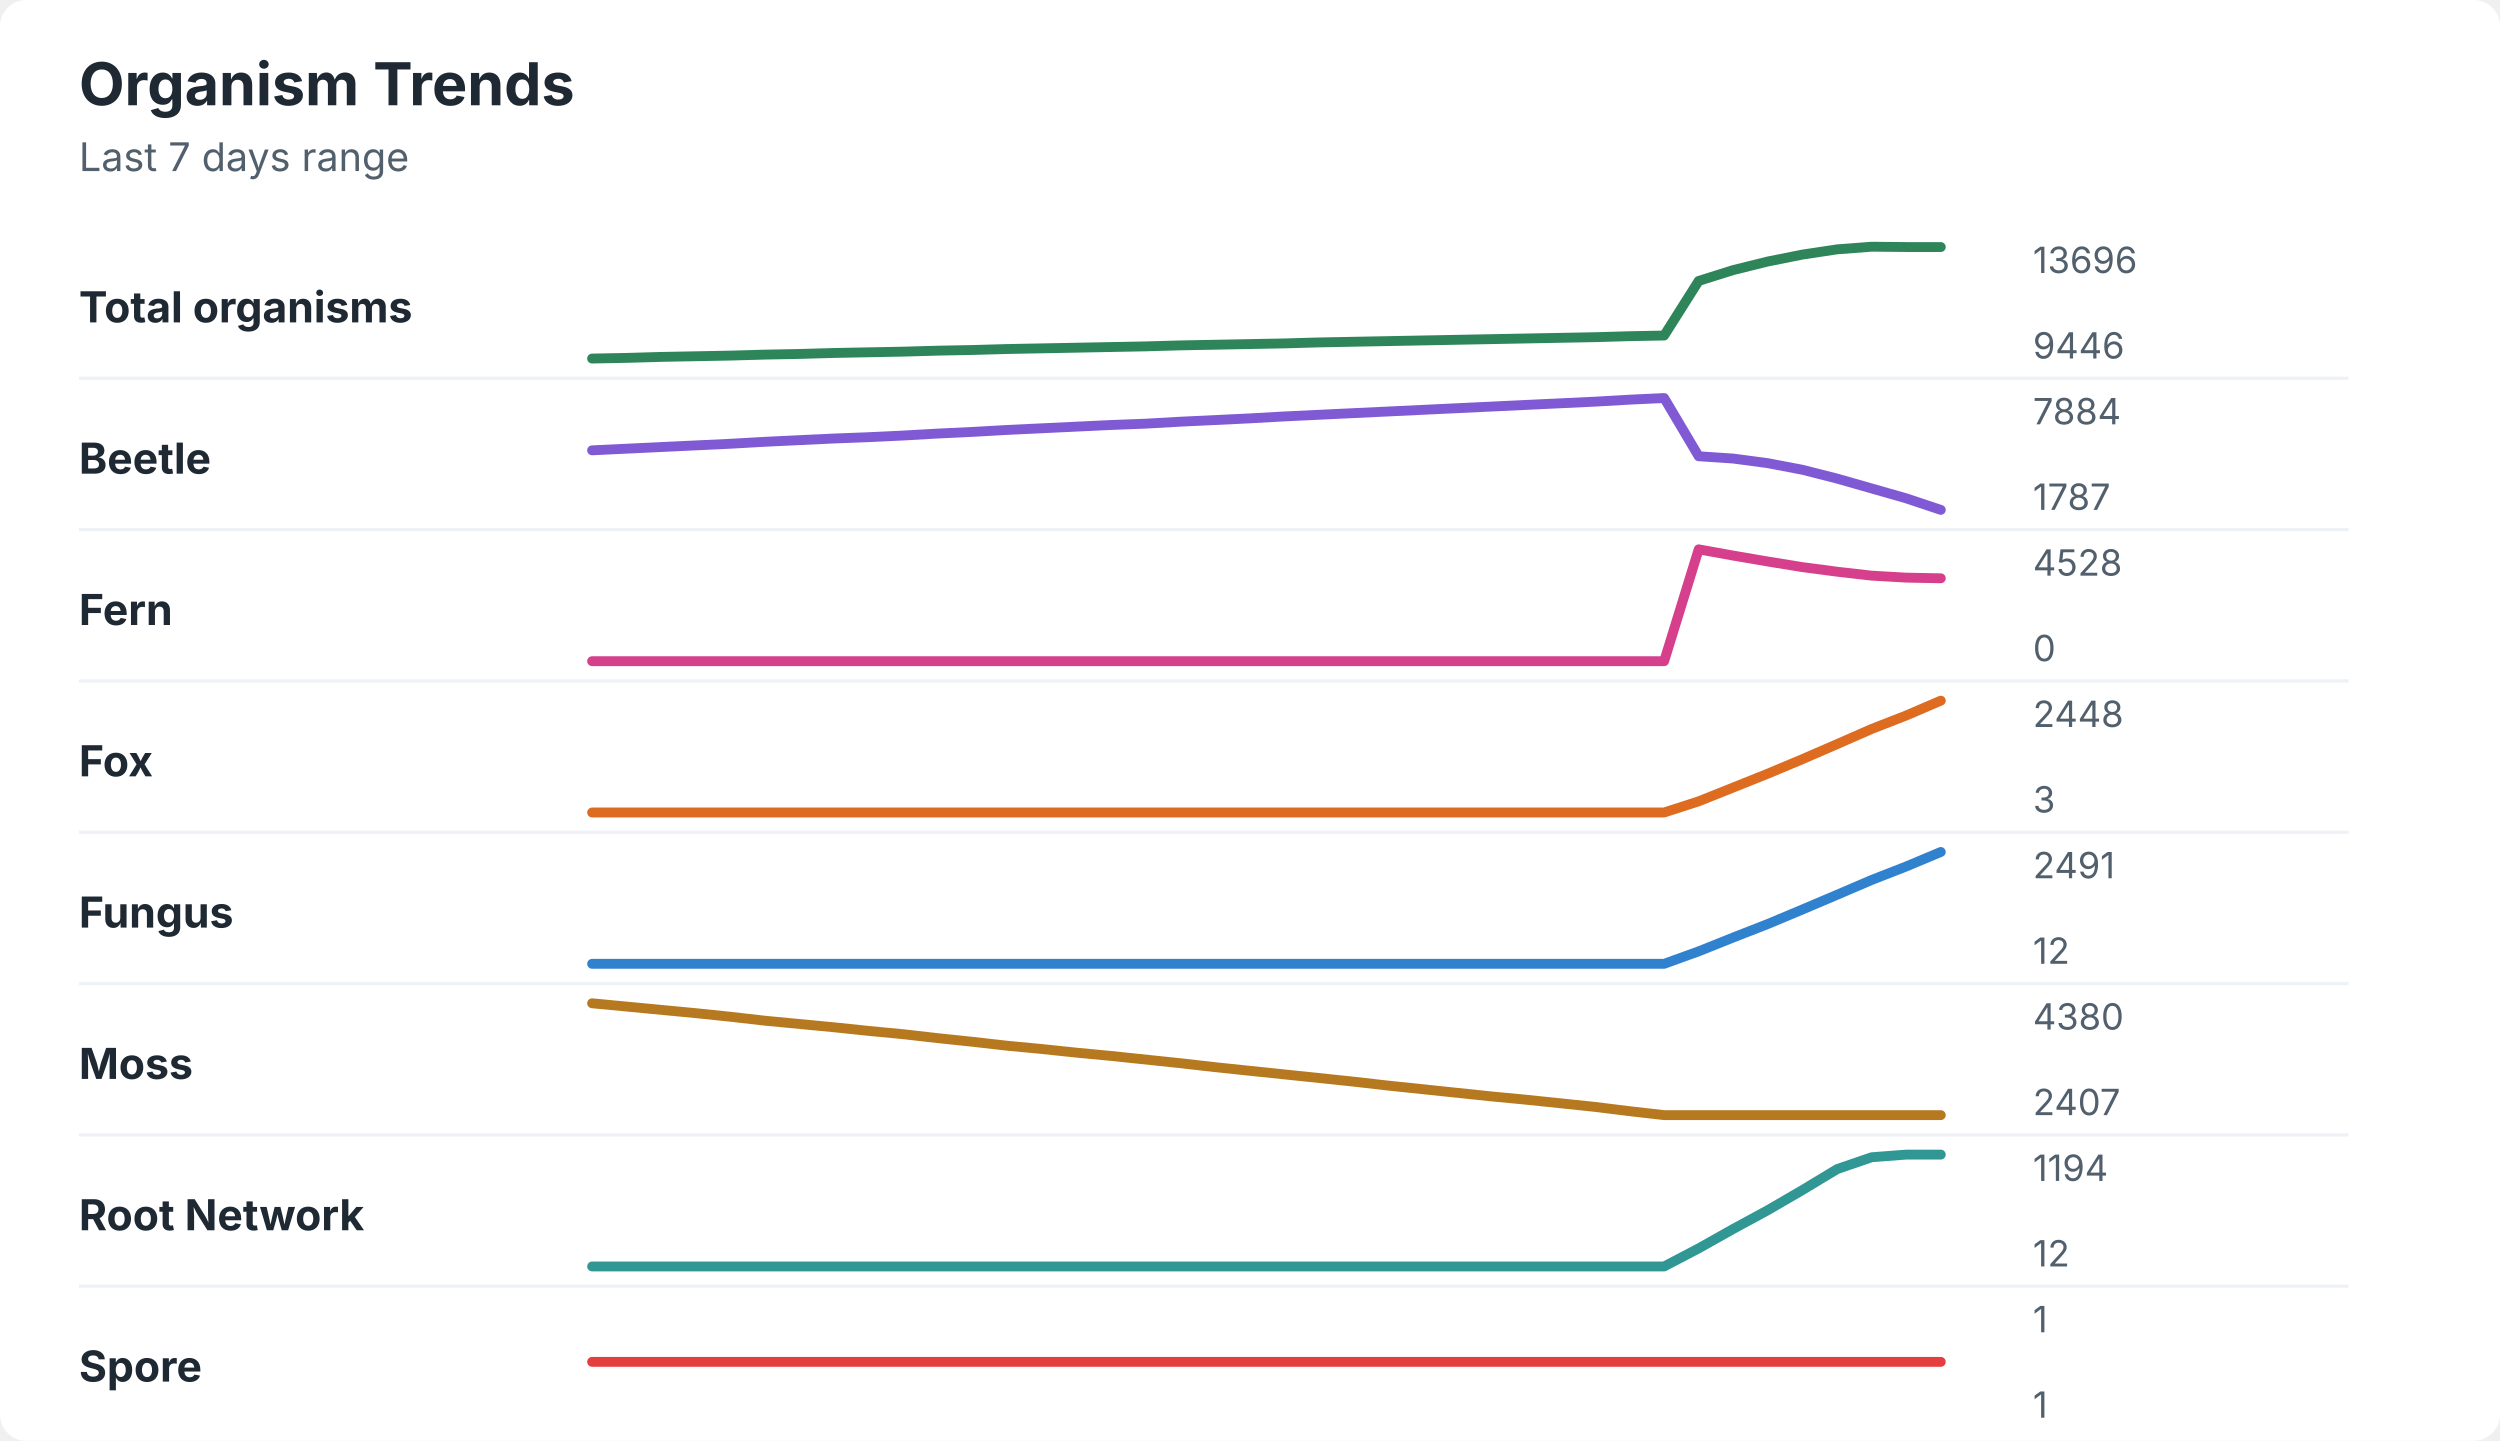
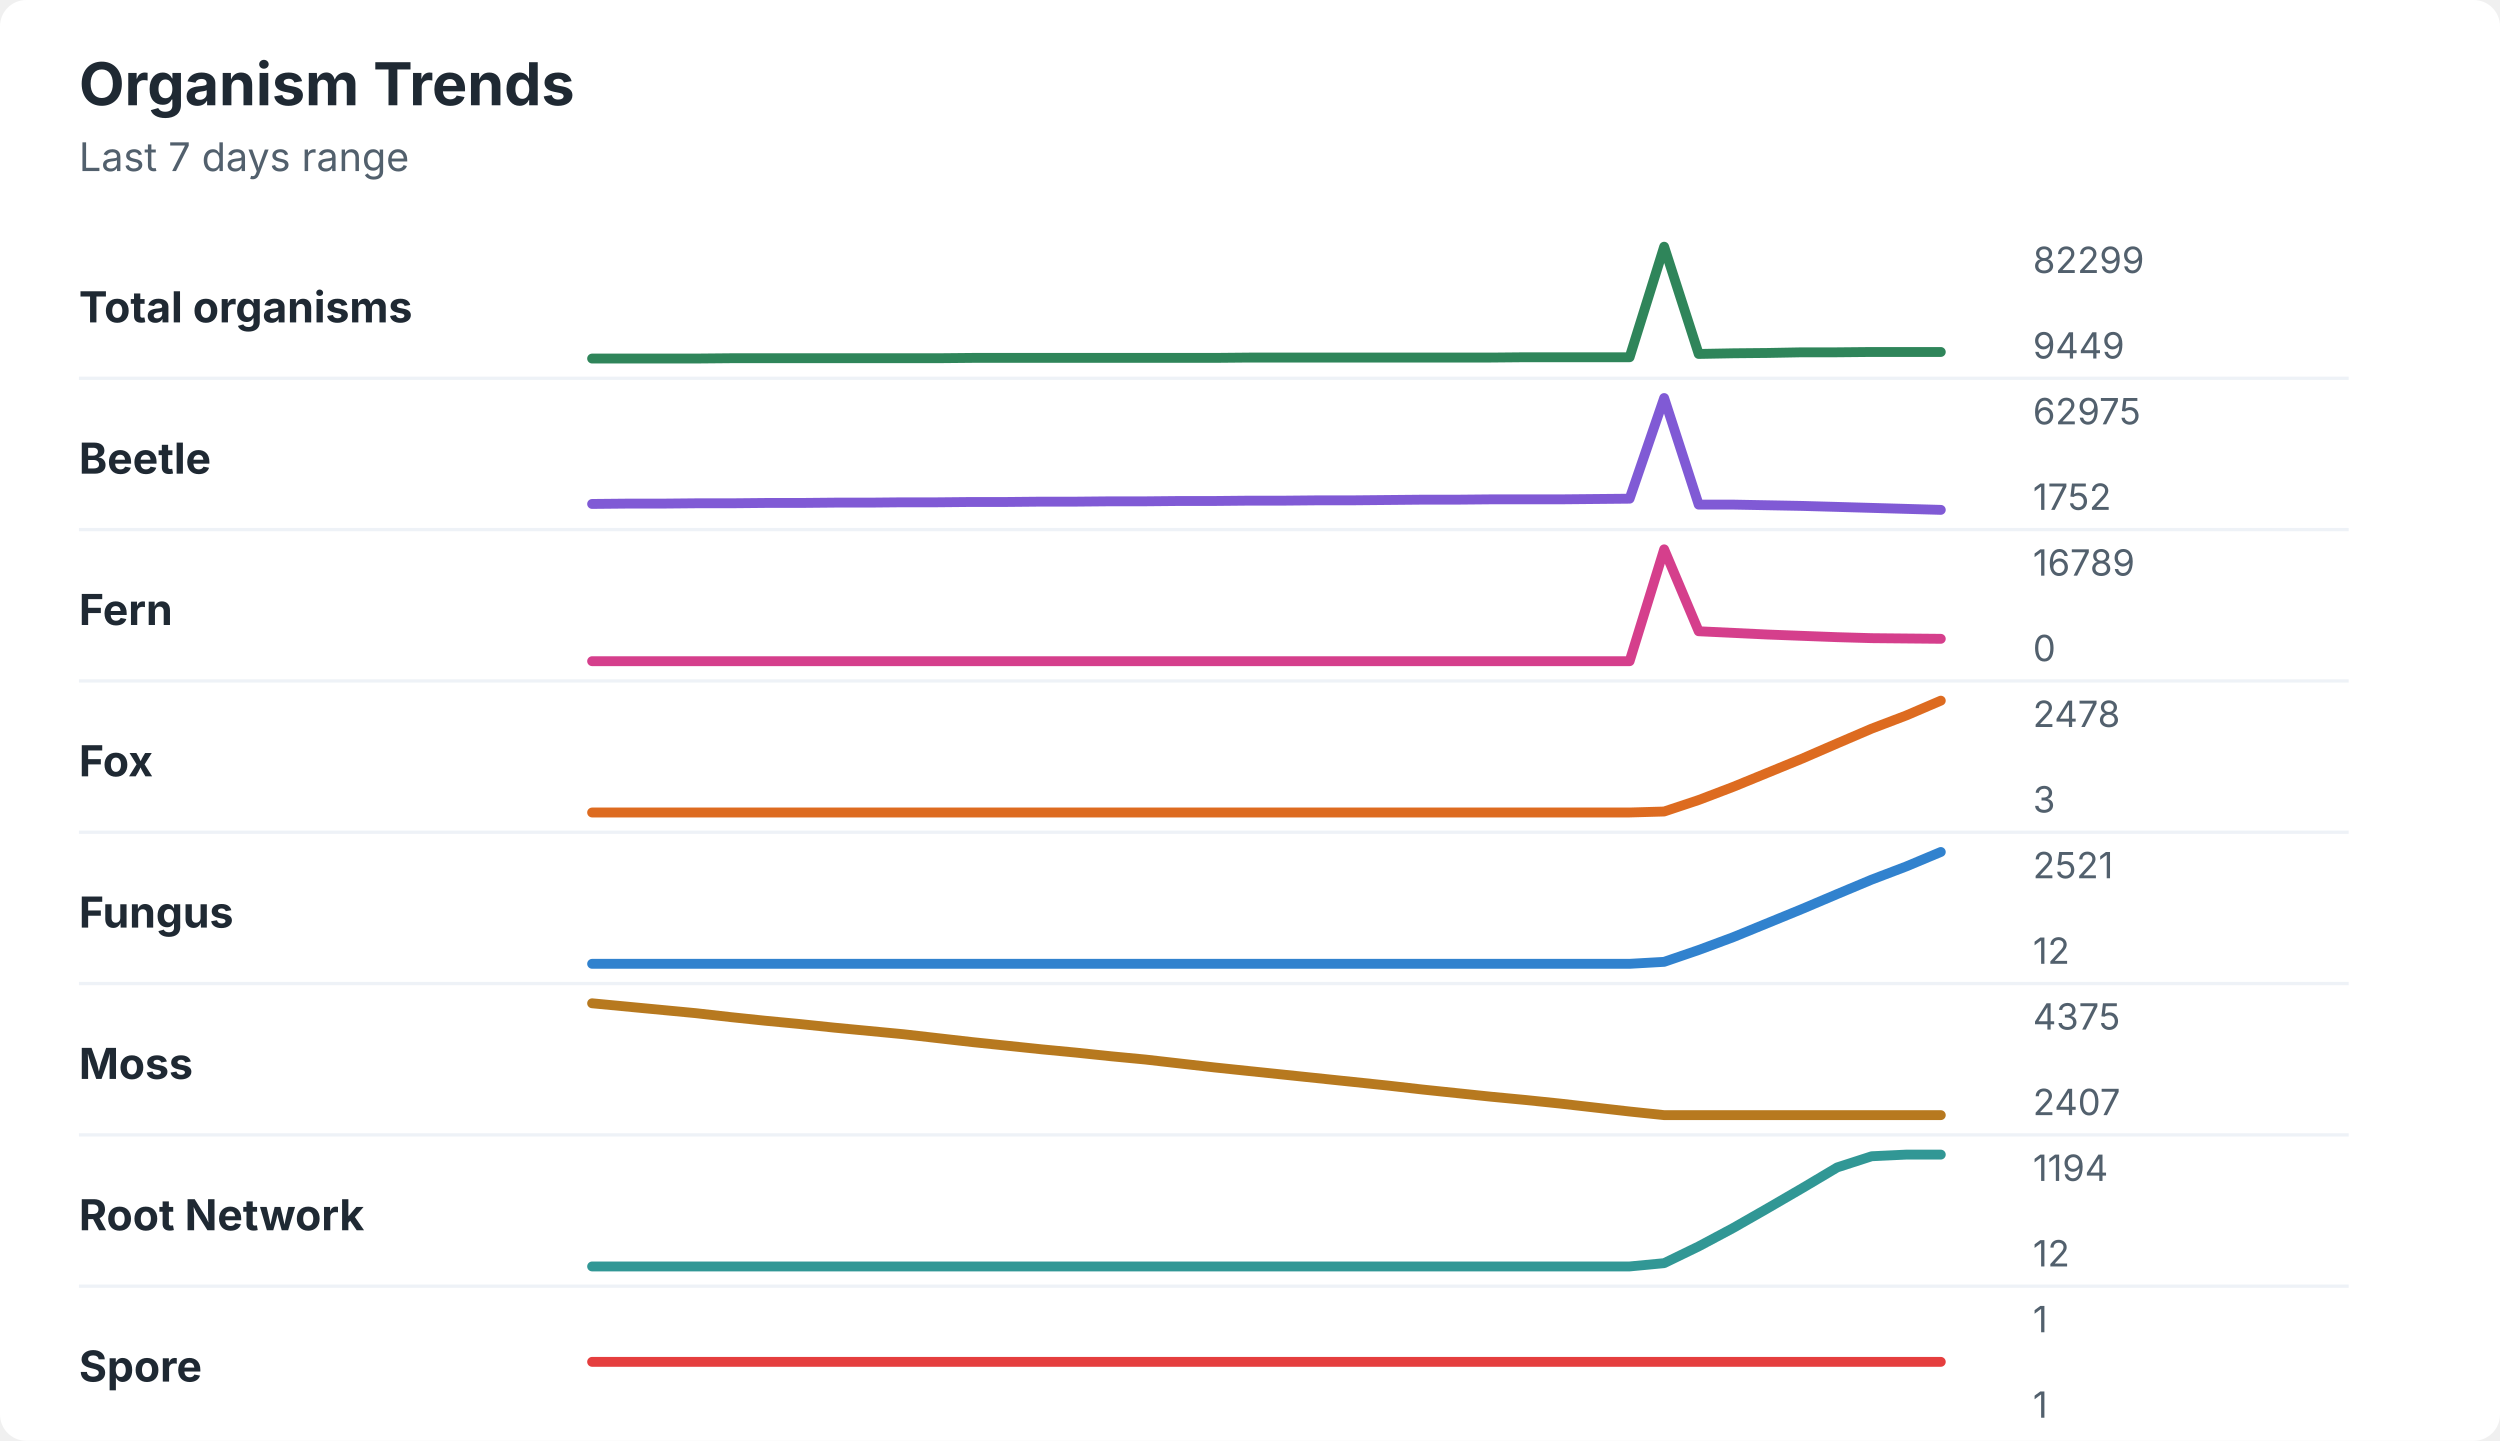
<svg xmlns="http://www.w3.org/2000/svg" width="760" height="438" viewBox="0 0 760 438" role="img" aria-labelledby="title desc">
  <rect width="760" height="438" rx="8" fill="#ffffff" />
  <style>
    text { font-family: -apple-system, BlinkMacSystemFont, "Segoe UI", sans-serif; }
    .title { font-size: 18px; font-weight: 700; fill: #1f2933; }
    .subtitle { font-size: 12px; fill: #52606d; }
    .label { font-size: 13px; font-weight: 650; fill: #1f2933; }
    .axis-value { font-size: 11px; fill: #52606d; }
    .separator { stroke: #eef2f7; stroke-width: 1; }
  </style>
  <text x="24" y="32" class="title">Organism Trends</text>
  <text x="24" y="52" class="subtitle">Last 7 days range</text>
  <text x="24" y="98" class="label">Total organisms</text>
-   <polyline points="180.0,109.0 190.5,108.8 201.0,108.5 211.5,108.3 222.1,108.1 232.6,107.8 243.1,107.6 253.6,107.3 264.1,107.1 274.6,106.9 285.1,106.6 295.6,106.4 306.2,106.1 316.7,105.9 327.2,105.7 337.7,105.5 348.2,105.3 358.7,105.0 369.2,104.8 379.7,104.6 390.3,104.4 400.8,104.1 411.3,103.9 421.8,103.7 432.3,103.5 442.8,103.3 453.3,103.1 463.8,102.9 474.4,102.7 484.9,102.5 495.4,102.2 505.9,102.0 516.4,85.4 526.9,82.1 537.4,79.5 547.9,77.4 558.5,75.8 569.0,75.0 579.5,75.1 590.0,75.1 " fill="none" stroke="#2f855a" stroke-width="3" stroke-linecap="round" stroke-linejoin="round" />
-   <text x="618" y="83" class="axis-value">13696</text>
-   <text x="618" y="109" class="axis-value">9446</text>
+   <polyline points="180.0,109.0 190.5,109.0 201.0,109.0 211.5,109.0 222.1,108.9 232.6,108.9 243.1,108.9 253.6,108.9 264.1,108.9 274.6,108.9 285.1,108.9 295.6,108.8 306.2,108.8 316.7,108.8 327.2,108.8 337.7,108.8 348.2,108.8 358.7,108.8 369.2,108.8 379.7,108.7 390.3,108.7 400.8,108.7 411.3,108.7 421.8,108.7 432.3,108.7 442.8,108.7 453.3,108.7 463.8,108.6 474.4,108.6 484.9,108.6 495.4,108.6 505.9,75.0 516.4,107.6 526.9,107.4 537.4,107.3 547.9,107.1 558.5,107.1 569.0,107.0 579.5,107.0 590.0,107.0 " fill="none" stroke="#2f855a" stroke-width="3" stroke-linecap="round" stroke-linejoin="round" />
+   <text x="618" y="83" class="axis-value">82299</text>
+   <text x="618" y="109" class="axis-value">9449</text>
  <line x1="24" y1="115.0" x2="714" y2="115.0" class="separator" />
  <text x="24" y="144" class="label">Beetle</text>
-   <polyline points="180.0,136.9 190.5,136.4 201.0,135.9 211.5,135.4 222.1,134.9 232.6,134.3 243.1,133.8 253.6,133.3 264.1,132.9 274.6,132.4 285.1,131.8 295.6,131.3 306.2,130.7 316.7,130.2 327.2,129.7 337.7,129.2 348.2,128.8 358.7,128.2 369.2,127.7 379.7,127.2 390.3,126.6 400.8,126.1 411.3,125.6 421.8,125.1 432.3,124.6 442.8,124.1 453.3,123.6 463.8,123.1 474.4,122.6 484.9,122.1 495.4,121.5 505.9,121.0 516.4,138.7 526.9,139.4 537.4,140.8 547.9,142.8 558.5,145.5 569.0,148.5 579.5,151.5 590.0,155.0 " fill="none" stroke="#805ad5" stroke-width="3" stroke-linecap="round" stroke-linejoin="round" />
-   <text x="618" y="129" class="axis-value">7884</text>
-   <text x="618" y="155" class="axis-value">1787</text>
+   <polyline points="180.0,153.2 190.5,153.1 201.0,153.1 211.5,153.0 222.1,153.0 232.6,152.9 243.1,152.9 253.6,152.8 264.1,152.8 274.6,152.7 285.1,152.7 295.6,152.6 306.2,152.6 316.7,152.5 327.2,152.5 337.7,152.4 348.2,152.4 358.7,152.3 369.2,152.3 379.7,152.2 390.3,152.2 400.8,152.1 411.3,152.1 421.8,152.0 432.3,151.9 442.8,151.9 453.3,151.8 463.8,151.8 474.4,151.8 484.9,151.7 495.4,151.6 505.9,121.0 516.4,153.4 526.9,153.4 537.4,153.6 547.9,153.8 558.5,154.1 569.0,154.4 579.5,154.7 590.0,155.0 " fill="none" stroke="#805ad5" stroke-width="3" stroke-linecap="round" stroke-linejoin="round" />
+   <text x="618" y="129" class="axis-value">62975</text>
+   <text x="618" y="155" class="axis-value">1752</text>
  <line x1="24" y1="161.0" x2="714" y2="161.0" class="separator" />
  <text x="24" y="190" class="label">Fern</text>
-   <polyline points="180.0,201.0 190.5,201.0 201.0,201.0 211.5,201.0 222.1,201.0 232.6,201.0 243.1,201.0 253.6,201.0 264.1,201.0 274.6,201.0 285.1,201.0 295.6,201.0 306.2,201.0 316.7,201.0 327.2,201.0 337.7,201.0 348.2,201.0 358.7,201.0 369.2,201.0 379.7,201.0 390.3,201.0 400.8,201.0 411.3,201.0 421.8,201.0 432.3,201.0 442.8,201.0 453.3,201.0 463.8,201.0 474.4,201.0 484.9,201.0 495.4,201.0 505.9,201.0 516.4,167.0 526.9,168.9 537.4,170.7 547.9,172.4 558.5,173.8 569.0,175.0 579.5,175.6 590.0,175.8 " fill="none" stroke="#d53f8c" stroke-width="3" stroke-linecap="round" stroke-linejoin="round" />
-   <text x="618" y="175" class="axis-value">4528</text>
+   <polyline points="180.0,201.0 190.5,201.0 201.0,201.0 211.5,201.0 222.1,201.0 232.6,201.0 243.1,201.0 253.6,201.0 264.1,201.0 274.6,201.0 285.1,201.0 295.6,201.0 306.2,201.0 316.7,201.0 327.2,201.0 337.7,201.0 348.2,201.0 358.7,201.0 369.2,201.0 379.7,201.0 390.3,201.0 400.8,201.0 411.3,201.0 421.8,201.0 432.3,201.0 442.8,201.0 453.3,201.0 463.8,201.0 474.4,201.0 484.9,201.0 495.4,201.0 505.9,167.0 516.4,191.9 526.9,192.4 537.4,192.9 547.9,193.3 558.5,193.7 569.0,194.0 579.5,194.1 590.0,194.2 " fill="none" stroke="#d53f8c" stroke-width="3" stroke-linecap="round" stroke-linejoin="round" />
+   <text x="618" y="175" class="axis-value">16789</text>
  <text x="618" y="201" class="axis-value">0</text>
  <line x1="24" y1="207.0" x2="714" y2="207.0" class="separator" />
  <text x="24" y="236" class="label">Fox</text>
-   <polyline points="180.0,247.0 190.5,247.0 201.0,247.0 211.5,247.0 222.1,247.0 232.6,247.0 243.1,247.0 253.6,247.0 264.1,247.0 274.6,247.0 285.1,247.0 295.6,247.0 306.2,247.0 316.7,247.0 327.2,247.0 337.7,247.0 348.2,247.0 358.7,247.0 369.2,247.0 379.7,247.0 390.3,247.0 400.8,247.0 411.3,247.0 421.8,247.0 432.3,247.0 442.8,247.0 453.3,247.0 463.8,247.0 474.4,247.0 484.9,247.0 495.4,247.0 505.9,247.0 516.4,243.6 526.9,239.4 537.4,235.2 547.9,230.8 558.5,226.2 569.0,221.6 579.5,217.5 590.0,213.0 " fill="none" stroke="#dd6b20" stroke-width="3" stroke-linecap="round" stroke-linejoin="round" />
-   <text x="618" y="221" class="axis-value">2448</text>
+   <polyline points="180.0,247.0 190.5,247.0 201.0,247.0 211.5,247.0 222.1,247.0 232.6,247.0 243.1,247.0 253.6,247.0 264.1,247.0 274.6,247.0 285.1,247.0 295.6,247.0 306.2,247.0 316.7,247.0 327.2,247.0 337.7,247.0 348.2,247.0 358.7,247.0 369.2,247.0 379.7,247.0 390.3,247.0 400.8,247.0 411.3,247.0 421.8,247.0 432.3,247.0 442.8,247.0 453.3,247.0 463.8,247.0 474.4,247.0 484.9,247.0 495.4,247.0 505.9,246.7 516.4,243.2 526.9,239.2 537.4,234.9 547.9,230.6 558.5,226.0 569.0,221.5 579.5,217.5 590.0,213.0 " fill="none" stroke="#dd6b20" stroke-width="3" stroke-linecap="round" stroke-linejoin="round" />
+   <text x="618" y="221" class="axis-value">2478</text>
  <text x="618" y="247" class="axis-value">3</text>
  <line x1="24" y1="253.0" x2="714" y2="253.0" class="separator" />
  <text x="24" y="282" class="label">Fungus</text>
-   <polyline points="180.0,293.0 190.5,293.0 201.0,293.0 211.5,293.0 222.1,293.0 232.6,293.0 243.1,293.0 253.6,293.0 264.1,293.0 274.6,293.0 285.1,293.0 295.6,293.0 306.2,293.0 316.7,293.0 327.2,293.0 337.7,293.0 348.2,293.0 358.7,293.0 369.2,293.0 379.7,293.0 390.3,293.0 400.8,293.0 411.3,293.0 421.8,293.0 432.3,293.0 442.8,293.0 453.3,293.0 463.8,293.0 474.4,293.0 484.9,293.0 495.4,293.0 505.9,293.0 516.4,289.2 526.9,285.0 537.4,280.9 547.9,276.5 558.5,272.0 569.0,267.5 579.5,263.4 590.0,259.0 " fill="none" stroke="#3182ce" stroke-width="3" stroke-linecap="round" stroke-linejoin="round" />
-   <text x="618" y="267" class="axis-value">2491</text>
+   <polyline points="180.0,293.0 190.5,293.0 201.0,293.0 211.5,293.0 222.1,293.0 232.6,293.0 243.1,293.0 253.6,293.0 264.1,293.0 274.6,293.0 285.1,293.0 295.6,293.0 306.2,293.0 316.7,293.0 327.2,293.0 337.7,293.0 348.2,293.0 358.7,293.0 369.2,293.0 379.7,293.0 390.3,293.0 400.8,293.0 411.3,293.0 421.8,293.0 432.3,293.0 442.8,293.0 453.3,293.0 463.8,293.0 474.4,293.0 484.9,293.0 495.4,293.0 505.9,292.4 516.4,288.8 526.9,284.9 537.4,280.6 547.9,276.3 558.5,271.8 569.0,267.4 579.5,263.4 590.0,259.0 " fill="none" stroke="#3182ce" stroke-width="3" stroke-linecap="round" stroke-linejoin="round" />
+   <text x="618" y="267" class="axis-value">2521</text>
  <text x="618" y="293" class="axis-value">12</text>
  <line x1="24" y1="299.0" x2="714" y2="299.0" class="separator" />
  <text x="24" y="328" class="label">Moss</text>
-   <polyline points="180.0,305.0 190.5,306.0 201.0,307.0 211.5,308.0 222.1,309.1 232.6,310.3 243.1,311.3 253.6,312.3 264.1,313.4 274.6,314.4 285.1,315.6 295.6,316.7 306.2,317.9 316.7,318.9 327.2,320.0 337.7,321.0 348.2,322.1 358.7,323.2 369.2,324.4 379.7,325.5 390.3,326.6 400.8,327.7 411.3,328.8 421.8,330.0 432.3,331.1 442.8,332.2 453.3,333.3 463.8,334.3 474.4,335.4 484.9,336.5 495.4,337.8 505.9,339.0 516.4,339.0 526.9,339.0 537.4,339.0 547.9,339.0 558.5,339.0 569.0,339.0 579.5,339.0 590.0,339.0 " fill="none" stroke="#b7791f" stroke-width="3" stroke-linecap="round" stroke-linejoin="round" />
-   <text x="618" y="313" class="axis-value">4380</text>
+   <polyline points="180.0,305.0 190.5,306.0 201.0,307.0 211.5,308.0 222.1,309.2 232.6,310.3 243.1,311.3 253.6,312.4 264.1,313.4 274.6,314.4 285.1,315.6 295.6,316.8 306.2,317.9 316.7,319.0 327.2,320.0 337.7,321.1 348.2,322.1 358.7,323.3 369.2,324.5 379.7,325.6 390.3,326.7 400.8,327.8 411.3,328.9 421.8,330.0 432.3,331.2 442.8,332.3 453.3,333.4 463.8,334.4 474.4,335.5 484.9,336.7 495.4,337.9 505.9,339.0 516.4,339.0 526.9,339.0 537.4,339.0 547.9,339.0 558.5,339.0 569.0,339.0 579.5,339.0 590.0,339.0 " fill="none" stroke="#b7791f" stroke-width="3" stroke-linecap="round" stroke-linejoin="round" />
+   <text x="618" y="313" class="axis-value">4375</text>
  <text x="618" y="339" class="axis-value">2407</text>
  <line x1="24" y1="345.0" x2="714" y2="345.0" class="separator" />
  <text x="24" y="374" class="label">Root Network</text>
-   <polyline points="180.0,385.0 190.5,385.0 201.0,385.0 211.5,385.0 222.1,385.0 232.6,385.0 243.1,385.0 253.6,385.0 264.1,385.0 274.6,385.0 285.1,385.0 295.6,385.0 306.2,385.0 316.7,385.0 327.2,385.0 337.7,385.0 348.2,385.0 358.7,385.0 369.2,385.0 379.7,385.0 390.3,385.0 400.8,385.0 411.3,385.0 421.8,385.0 432.3,385.0 442.8,385.0 453.3,385.0 463.8,385.0 474.4,385.0 484.9,385.0 495.4,385.0 505.9,385.0 516.4,379.5 526.9,373.6 537.4,367.9 547.9,361.8 558.5,355.4 569.0,351.8 579.5,351.0 590.0,351.0 " fill="none" stroke="#319795" stroke-width="3" stroke-linecap="round" stroke-linejoin="round" />
+   <polyline points="180.0,385.0 190.5,385.0 201.0,385.0 211.5,385.0 222.1,385.0 232.6,385.0 243.1,385.0 253.6,385.0 264.1,385.0 274.6,385.0 285.1,385.0 295.6,385.0 306.2,385.0 316.7,385.0 327.2,385.0 337.7,385.0 348.2,385.0 358.7,385.0 369.2,385.0 379.7,385.0 390.3,385.0 400.8,385.0 411.3,385.0 421.8,385.0 432.3,385.0 442.8,385.0 453.3,385.0 463.8,385.0 474.4,385.0 484.9,385.0 495.4,385.0 505.9,384.0 516.4,378.9 526.9,373.3 537.4,367.3 547.9,361.2 558.5,354.9 569.0,351.5 579.5,351.0 590.0,351.0 " fill="none" stroke="#319795" stroke-width="3" stroke-linecap="round" stroke-linejoin="round" />
  <text x="618" y="359" class="axis-value">1194</text>
  <text x="618" y="385" class="axis-value">12</text>
  <line x1="24" y1="391.0" x2="714" y2="391.0" class="separator" />
  <text x="24" y="420" class="label">Spore</text>
  <polyline points="180.0,414.0 190.5,414.0 201.0,414.0 211.5,414.0 222.1,414.0 232.6,414.0 243.1,414.0 253.6,414.0 264.1,414.0 274.6,414.0 285.1,414.0 295.6,414.0 306.2,414.0 316.7,414.0 327.2,414.0 337.7,414.0 348.2,414.0 358.7,414.0 369.2,414.0 379.7,414.0 390.3,414.0 400.8,414.0 411.3,414.0 421.8,414.0 432.3,414.0 442.8,414.0 453.3,414.0 463.8,414.0 474.4,414.0 484.9,414.0 495.4,414.0 505.9,414.0 516.4,414.0 526.9,414.0 537.4,414.0 547.9,414.0 558.5,414.0 569.0,414.0 579.5,414.0 590.0,414.0 " fill="none" stroke="#e53e3e" stroke-width="3" stroke-linecap="round" stroke-linejoin="round" />
  <text x="618" y="405" class="axis-value">1</text>
  <text x="618" y="431" class="axis-value">1</text>
</svg>
